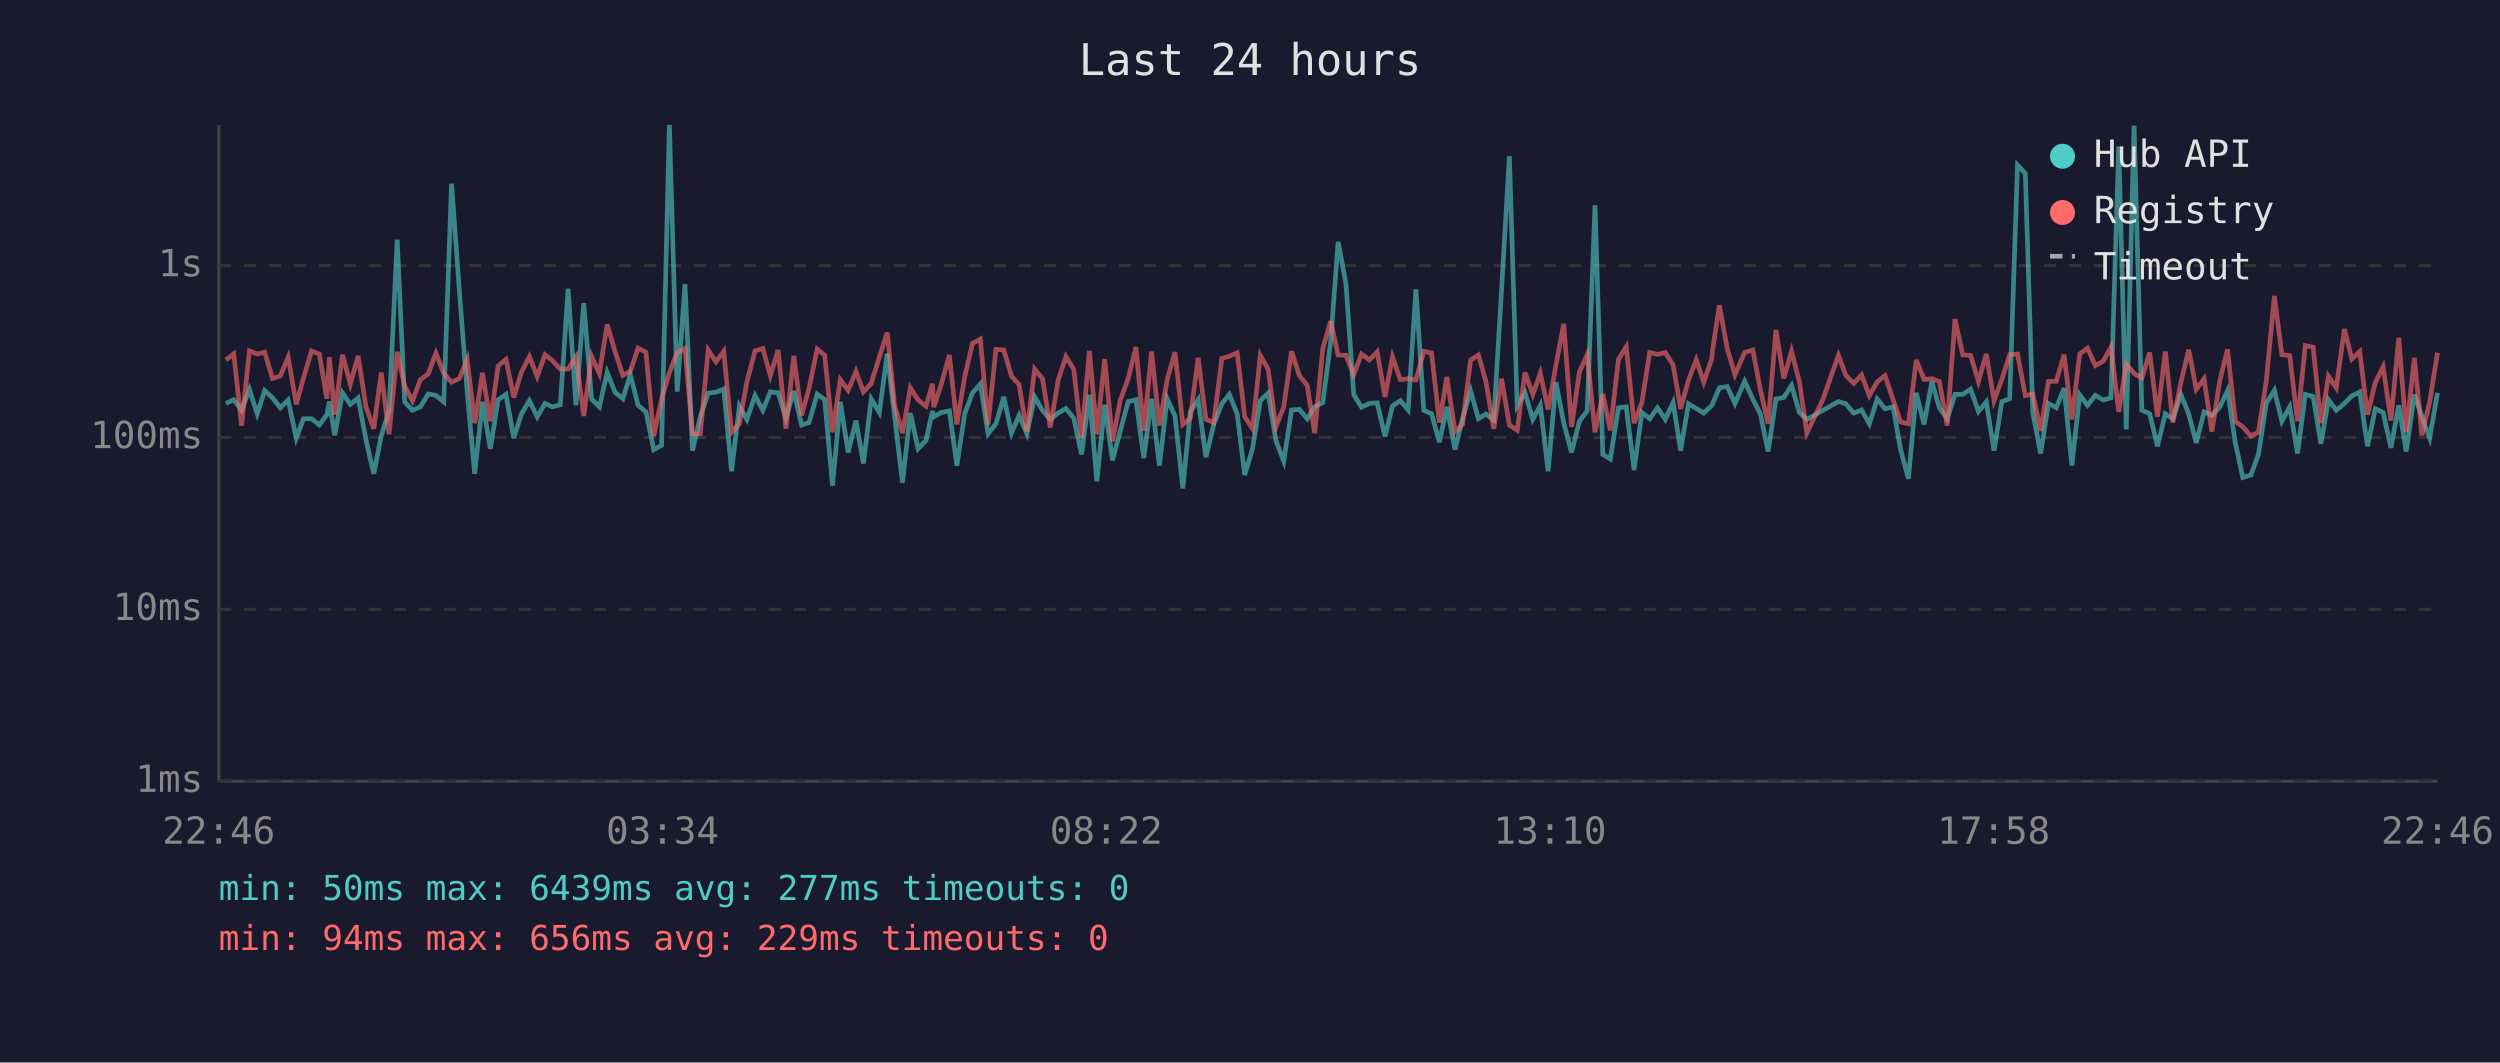
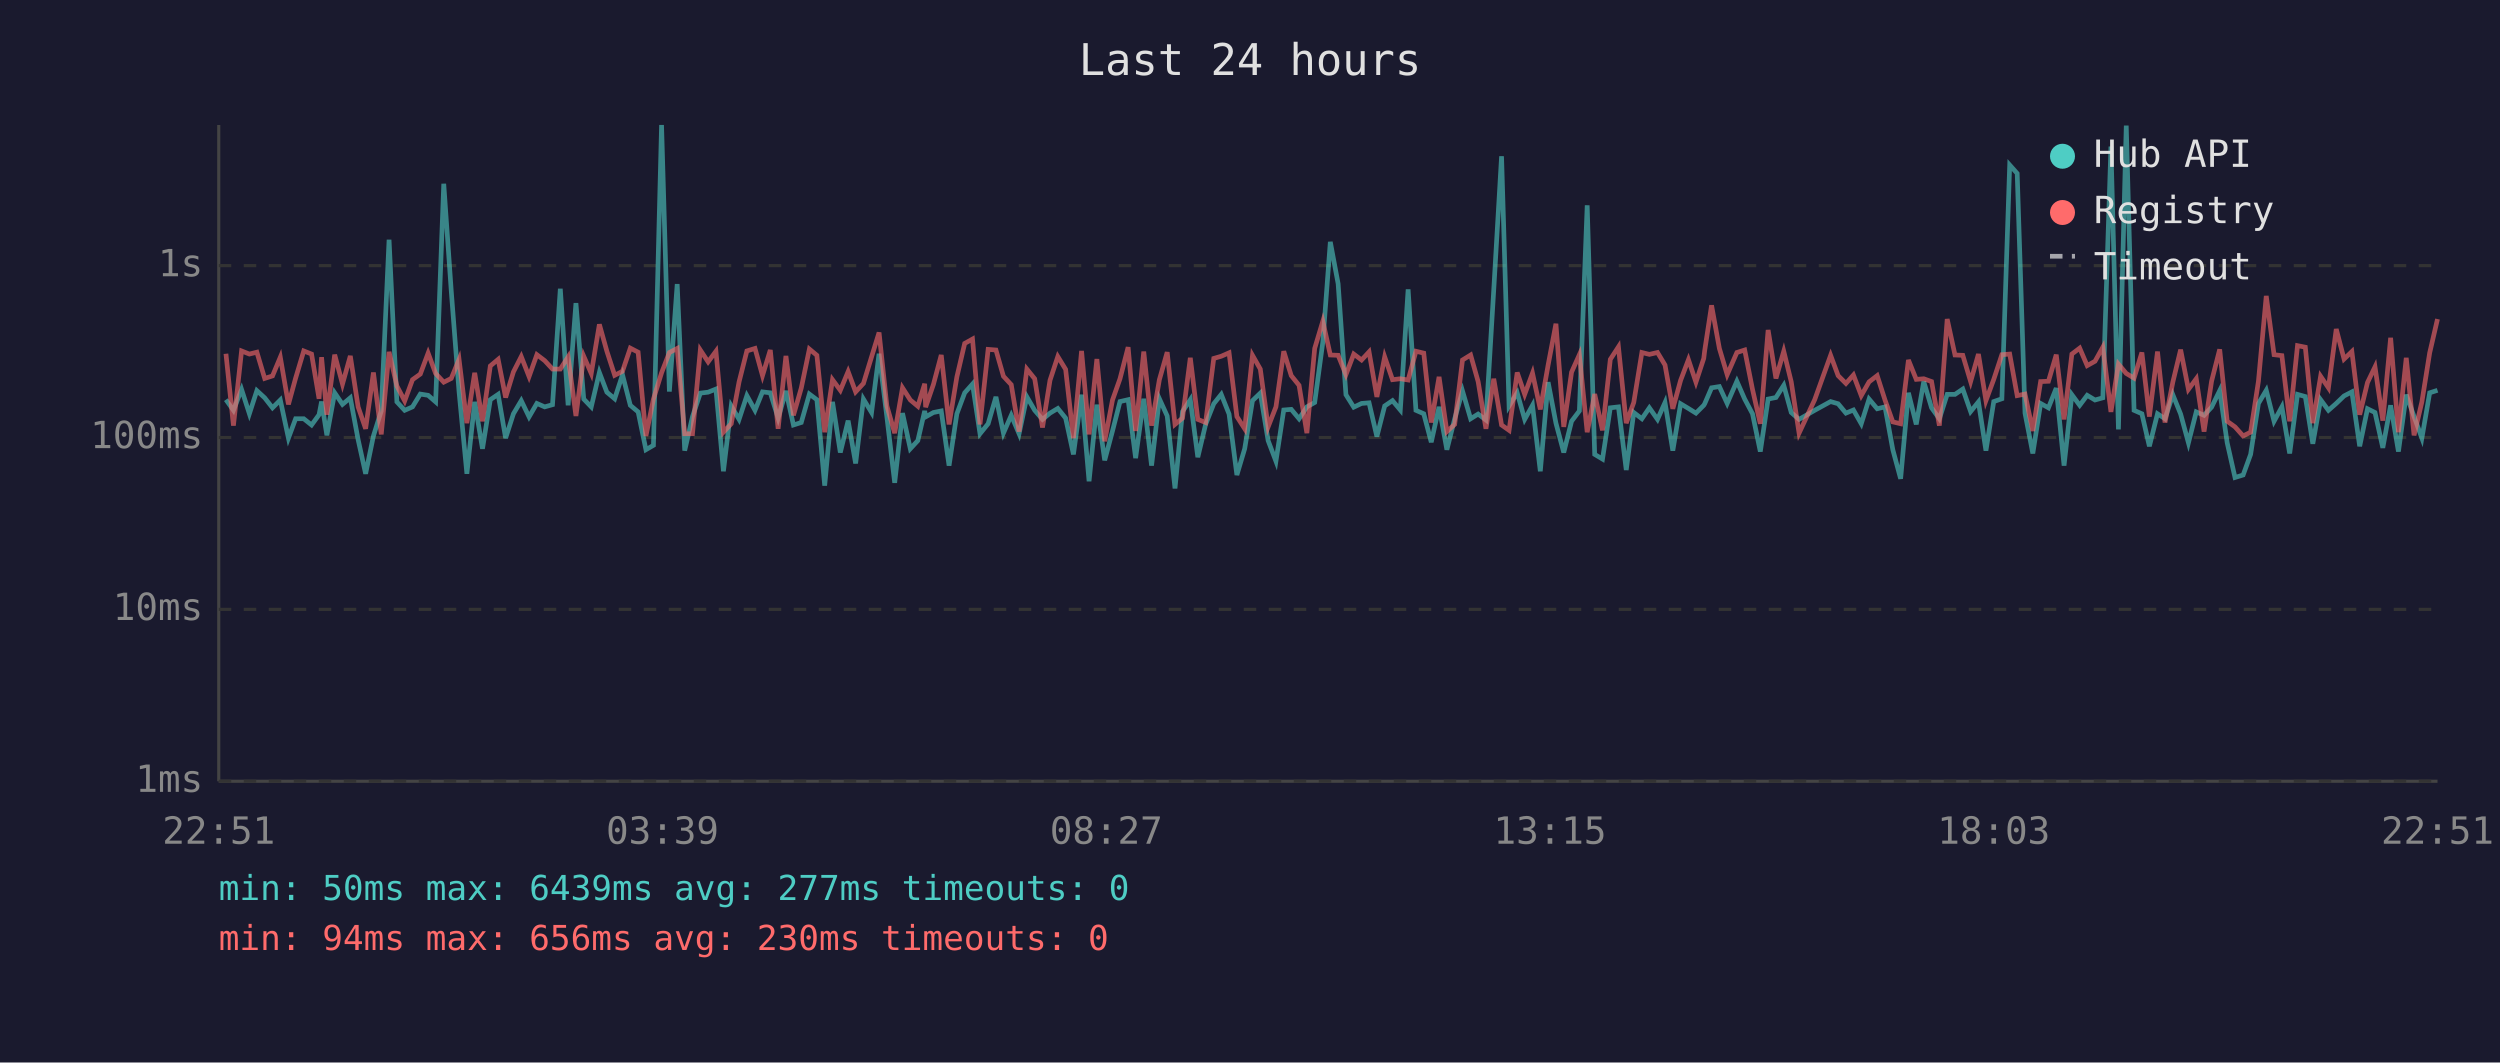
<svg xmlns="http://www.w3.org/2000/svg" viewBox="0 0 800 340" font-family="monospace" font-size="12">
  <rect width="800" height="340" fill="#1a1a2e" />
  <text x="400" y="24" fill="#e0e0e0" font-size="14" text-anchor="middle">Last 24 hours</text>
  <line x1="70" y1="40" x2="70" y2="250" stroke="#444" stroke-width="1" />
  <line x1="70" y1="250" x2="780" y2="250" stroke="#444" stroke-width="1" />
  <line x1="70" y1="250" x2="780" y2="250" stroke="#333" stroke-width="1" stroke-dasharray="4" />
  <text x="65" y="250" fill="#888" text-anchor="end" dominant-baseline="middle">1ms</text>
  <line x1="70" y1="195" x2="780" y2="195" stroke="#333" stroke-width="1" stroke-dasharray="4" />
  <text x="65" y="195" fill="#888" text-anchor="end" dominant-baseline="middle">10ms</text>
  <line x1="70" y1="140" x2="780" y2="140" stroke="#333" stroke-width="1" stroke-dasharray="4" />
  <text x="65" y="140" fill="#888" text-anchor="end" dominant-baseline="middle">100ms</text>
  <line x1="70" y1="85" x2="780" y2="85" stroke="#333" stroke-width="1" stroke-dasharray="4" />
  <text x="65" y="85" fill="#888" text-anchor="end" dominant-baseline="middle">1s</text>
-   <text x="70" y="270" fill="#888" text-anchor="middle">22:46</text>
-   <text x="212" y="270" fill="#888" text-anchor="middle">03:34</text>
-   <text x="354" y="270" fill="#888" text-anchor="middle">08:22</text>
-   <text x="496" y="270" fill="#888" text-anchor="middle">13:10</text>
-   <text x="638" y="270" fill="#888" text-anchor="middle">17:58</text>
-   <text x="780" y="270" fill="#888" text-anchor="middle">22:46</text>
-   <polyline points="72.3,129.1 74.8,127.9 77.3,131.3 79.8,124.6 82.3,132.4 84.7,125.0 87.2,127.3 89.7,130.5 92.2,128.0 94.8,140.2 97.1,134.0 99.7,134.0 102.2,136.0 104.6,132.7 105.4,128.5 107.1,139.3 109.6,125.7 112.1,129.4 114.6,127.3 117.1,140.7 119.6,151.6 122.0,139.5 124.5,131.5 127.1,76.7 129.5,128.6 132.0,131.3 134.5,130.2 137.0,126.1 139.5,126.5 142.0,128.6 144.5,58.8 147.0,93.1 149.5,125.4 151.9,151.6 154.4,128.6 156.9,143.6 159.4,127.9 161.9,126.2 164.4,140.2 166.9,132.4 169.4,128.2 171.9,133.4 174.4,129.1 176.8,130.2 179.3,129.5 181.8,92.4 184.3,129.7 186.8,97.0 189.3,127.7 191.8,130.2 194.3,119.2 196.8,125.5 199.3,127.6 201.7,119.9 204.2,129.7 206.7,131.8 209.2,143.9 211.7,142.5 214.2,40.0 216.7,125.3 219.2,90.9 221.6,144.2 224.1,133.3 226.6,125.8 229.1,125.5 231.6,124.5 234.1,150.8 236.6,129.9 239.0,134.2 241.6,126.6 244.1,131.3 246.5,125.4 249.0,125.7 251.5,133.8 254.0,125.1 256.5,136.0 258.9,135.2 261.5,126.1 263.9,127.9 266.4,155.4 268.9,128.6 271.4,144.8 273.9,134.6 276.3,148.3 278.8,127.7 281.4,132.0 283.9,113.2 286.3,133.4 288.8,154.5 291.3,132.2 293.8,143.6 296.3,141.0 298.4,131.5 298.8,133.4 301.2,132.0 303.8,131.5 306.2,149.0 308.7,132.4 311.2,125.7 313.7,122.9 316.2,138.8 318.7,135.6 321.2,127.0 323.7,138.6 326.1,132.9 328.6,138.8 331.1,127.0 333.6,131.3 336.1,134.2 338.6,132.2 341.1,130.7 343.6,133.8 346.1,145.4 348.6,126.3 351.0,154.0 353.5,129.5 356.0,147.3 358.5,137.9 361.0,128.5 363.5,127.9 366.0,146.6 368.5,127.6 371.0,149.0 373.5,127.6 376.0,133.1 378.5,156.3 380.9,131.7 383.4,127.9 385.9,146.3 388.4,135.8 391.0,129.2 393.4,126.2 395.9,132.5 398.3,152.0 400.8,143.6 403.3,128.2 405.8,125.8 408.3,141.0 410.8,147.6 413.3,131.2 415.8,131.0 418.3,134.0 420.7,130.2 423.3,128.8 425.8,109.5 428.2,77.4 430.7,90.8 433.2,126.3 435.7,130.3 438.2,129.1 440.7,128.9 443.2,139.7 445.6,129.9 448.1,128.2 450.6,131.2 453.1,92.6 455.6,131.3 458.1,132.4 460.6,141.5 463.0,130.2 465.6,143.9 468.0,134.0 470.6,125.1 473.1,134.0 475.5,132.5 478.0,134.4 480.5,92.7 483.0,50.0 485.5,129.9 488.0,125.7 490.5,134.2 492.9,129.7 495.4,150.8 497.9,122.3 500.4,135.4 502.9,144.8 505.4,134.8 507.9,131.5 510.4,65.7 512.9,145.4 515.3,146.9 517.9,130.5 520.4,130.2 522.9,150.4 525.4,132.0 527.9,134.0 530.4,130.5 532.9,134.2 535.4,128.8 537.8,144.2 540.3,129.2 542.8,130.7 545.2,132.2 547.8,129.7 548.0,129.2 550.2,124.1 552.7,123.7 555.2,129.1 558.3,122.0 560.9,127.7 563.3,132.4 565.8,144.5 568.3,127.7 570.8,127.2 573.3,123.3 575.8,132.0 578.2,134.2 583.3,131.3 588.3,128.5 590.7,129.2 593.2,132.2 595.7,131.2 598.2,135.6 600.7,127.7 603.2,130.8 605.8,130.2 608.2,143.9 610.7,153.2 613.2,125.7 615.7,135.8 618.2,122.1 620.6,130.5 623.1,134.0 625.6,126.2 628.1,126.2 630.6,124.5 633.1,131.7 635.6,128.6 638.1,144.2 640.6,128.5 643.1,127.6 645.6,52.8 648.1,55.5 650.5,132.2 653.0,145.1 655.5,129.1 658.0,130.5 660.5,124.2 663.0,149.0 665.5,126.3 668.0,129.7 670.5,126.5 673.0,128.0 675.5,127.3 678.0,46.9 680.4,137.4 682.9,40.2 685.4,131.3 687.9,132.4 690.4,142.8 692.9,132.4 695.3,134.0 697.9,126.3 700.4,132.5 702.8,141.7 705.3,131.8 707.8,132.9 710.3,130.3 712.8,125.0 715.3,141.7 717.7,152.8 720.3,152.0 722.7,145.4 725.2,129.1 727.8,124.9 730.2,134.8 732.7,130.2 735.2,145.1 737.7,126.2 740.2,126.9 742.7,142.0 745.1,127.9 747.6,131.3 750.2,129.1 752.6,126.7 755.1,125.4 757.6,142.8 760.1,130.8 762.6,132.0 765.1,143.3 767.6,129.7 770.0,144.5 772.6,126.3 775.0,133.3 777.5,140.2 780.0,125.7" fill="none" stroke="#4ecdc4" stroke-width="1.5" opacity="0.6" />
-   <polyline points="72.3,115.2 74.8,113.2 77.3,136.2 79.8,112.3 82.3,113.3 84.7,112.7 87.2,121.1 89.7,120.3 92.2,114.3 94.8,129.4 97.1,121.0 99.7,112.3 102.2,113.3 104.6,127.6 105.4,114.3 107.1,132.7 109.6,113.5 112.1,122.9 114.6,113.9 117.1,130.2 119.6,137.2 122.0,119.2 124.5,139.0 127.1,112.6 129.5,123.5 132.0,128.3 134.5,121.5 137.0,119.7 139.5,113.0 142.0,119.5 144.5,122.3 147.0,121.1 149.5,115.0 151.9,135.4 154.4,119.3 156.9,134.8 159.4,117.1 161.9,115.0 164.4,127.2 166.9,119.0 169.4,114.1 171.9,120.5 174.4,113.5 176.8,115.4 179.3,118.1 181.8,118.1 184.3,114.2 186.8,133.1 189.3,114.0 191.8,119.5 194.3,103.8 196.8,112.4 199.3,120.1 201.7,118.8 204.2,111.4 206.7,112.7 209.2,139.5 211.7,127.7 214.2,119.3 216.7,112.8 219.2,111.5 221.6,138.8 224.1,138.8 226.6,112.0 229.1,115.8 231.6,112.4 234.1,138.3 236.6,135.6 239.0,122.2 241.6,112.3 244.1,111.5 246.5,120.2 249.0,112.0 251.5,137.2 254.0,113.9 256.5,132.9 258.9,124.2 261.5,111.7 263.9,113.7 266.4,138.3 268.9,121.5 271.4,124.9 273.9,118.9 276.3,125.4 278.8,122.7 281.4,114.2 283.9,106.4 286.3,129.9 288.8,138.6 291.3,124.1 293.8,128.0 296.3,130.0 298.4,122.8 298.8,130.3 301.2,123.0 303.8,113.6 306.2,135.8 308.7,120.6 311.2,109.9 313.7,108.5 316.2,135.8 318.7,111.8 321.2,112.0 323.7,120.4 326.1,123.1 328.6,138.1 331.1,118.1 333.6,121.2 336.1,136.8 338.6,121.7 341.1,114.1 343.6,118.2 346.1,140.2 348.6,112.3 351.0,139.0 353.5,114.9 356.0,141.2 358.5,128.0 361.0,121.2 363.5,111.1 366.0,137.9 368.5,112.5 371.0,136.2 373.5,121.5 376.0,112.7 378.5,135.8 380.9,133.8 383.4,114.5 385.9,134.2 388.4,135.2 391.0,114.7 393.4,114.0 395.9,112.9 398.3,133.3 400.8,137.2 403.3,113.7 405.8,118.1 408.3,136.6 410.8,130.2 413.3,112.4 415.8,120.2 418.3,123.3 420.7,138.6 423.3,111.5 425.8,102.8 428.2,113.6 430.7,113.7 433.2,119.9 435.7,113.3 438.2,115.2 440.7,112.6 443.2,127.0 445.6,114.2 448.1,121.5 450.6,121.2 453.1,121.6 455.6,112.4 458.1,113.0 460.6,135.2 463.0,120.6 465.6,138.1 468.0,135.8 470.6,115.2 473.1,113.6 475.5,122.1 478.0,137.2 480.5,121.2 483.0,136.0 485.5,137.7 488.0,119.2 490.5,126.2 492.9,119.4 495.4,131.0 497.9,116.8 500.4,103.6 502.9,136.6 505.4,119.1 507.9,113.5 510.4,138.3 512.9,126.1 515.3,137.7 517.9,115.0 520.4,111.0 522.9,135.4 525.4,128.8 527.9,112.8 530.4,113.4 532.9,112.8 535.4,116.8 537.8,130.8 540.3,121.7 542.8,115.1 545.2,122.3 547.8,114.7 548.0,112.2 550.2,97.7 552.7,111.5 555.2,119.9 558.3,112.8 560.9,112.0 563.3,124.6 565.8,135.6 568.3,105.6 570.8,121.1 573.3,112.4 575.8,122.2 578.2,138.6 583.3,127.9 588.3,113.7 590.7,120.2 593.2,122.7 595.7,120.0 598.2,126.6 600.7,122.2 603.2,120.2 605.8,128.0 608.2,135.0 610.7,135.6 613.2,115.2 615.7,121.4 618.2,121.2 620.6,122.1 623.1,136.2 625.6,102.1 628.1,113.6 630.6,113.7 633.1,122.1 635.6,113.3 638.1,128.2 640.6,121.4 643.1,113.5 645.6,113.3 648.1,126.6 650.5,126.1 653.0,137.9 655.5,122.1 658.0,122.0 660.5,113.5 663.0,134.2 665.5,113.3 668.0,111.4 670.5,117.0 673.0,115.6 675.5,111.1 678.0,131.8 680.4,116.5 682.9,119.5 685.4,121.0 687.9,112.8 690.4,133.3 692.9,112.5 695.3,135.2 697.9,122.3 700.4,111.9 702.8,124.6 705.3,121.2 707.8,138.1 710.3,122.0 712.8,111.8 715.3,134.8 717.7,136.6 720.3,139.5 722.7,138.3 725.2,122.0 727.8,94.7 730.2,113.5 732.7,113.8 735.2,134.8 737.7,110.6 740.2,111.1 742.7,135.4 745.1,120.4 747.6,124.1 750.2,105.3 752.6,114.9 755.1,112.5 757.6,132.7 760.1,122.4 762.6,117.4 765.1,134.6 767.6,108.1 770.0,138.3 772.6,114.5 775.0,139.3 777.5,128.6 780.0,112.9" fill="none" stroke="#ff6b6b" stroke-width="1.5" opacity="0.6" />
+   <text x="70" y="270" fill="#888" text-anchor="middle">22:51</text>
+   <text x="212" y="270" fill="#888" text-anchor="middle">03:39</text>
+   <text x="354" y="270" fill="#888" text-anchor="middle">08:27</text>
+   <text x="496" y="270" fill="#888" text-anchor="middle">13:15</text>
+   <text x="638" y="270" fill="#888" text-anchor="middle">18:03</text>
+   <text x="780" y="270" fill="#888" text-anchor="middle">22:51</text>
+   <polyline points="72.3,127.9 74.7,131.3 77.3,124.6 79.8,132.4 82.2,125.0 84.7,127.3 87.2,130.5 89.7,128.0 92.3,140.2 94.6,134.0 97.2,134.0 99.7,136.0 102.1,132.7 102.9,128.5 104.6,139.3 107.1,125.7 109.6,129.4 112.1,127.3 114.6,140.7 117.0,151.6 119.5,139.5 122.0,131.5 124.5,76.7 127.0,128.6 129.5,131.3 132.0,130.2 134.5,126.1 137.0,126.5 139.4,128.6 142.0,58.8 144.4,93.1 146.9,125.4 149.4,151.6 151.9,128.6 154.4,143.6 156.9,127.9 159.4,126.2 161.8,140.2 164.3,132.4 166.8,128.2 169.3,133.4 171.8,129.1 174.3,130.2 176.8,129.5 179.3,92.4 181.8,129.7 184.3,97.0 186.8,127.7 189.2,130.2 191.8,119.2 194.2,125.5 196.7,127.6 199.2,119.9 201.7,129.7 204.2,131.8 206.7,143.9 209.1,142.5 211.7,40.0 214.2,125.3 216.7,90.9 219.1,144.2 221.6,133.3 224.1,125.8 226.6,125.5 229.1,124.5 231.5,150.8 234.0,129.9 236.5,134.2 239.0,126.6 241.6,131.3 244.0,125.4 246.5,125.7 249.0,133.8 251.5,125.1 253.9,136.0 256.4,135.2 259.0,126.1 261.4,127.9 263.9,155.4 266.4,128.6 268.9,144.8 271.4,134.6 273.8,148.3 276.3,127.7 278.9,132.0 281.3,113.2 283.8,133.4 286.3,154.5 288.8,132.2 291.3,143.6 293.7,141.0 295.9,131.5 296.2,133.4 298.7,132.0 301.2,131.5 303.7,149.0 306.2,132.4 308.7,125.7 311.2,122.9 313.6,138.8 316.2,135.6 318.7,127.0 321.1,138.6 323.6,132.9 326.1,138.8 328.6,127.0 331.1,131.3 333.6,134.2 336.0,132.2 338.5,130.7 341.0,133.8 343.5,145.4 346.1,126.3 348.5,154.0 351.0,129.5 353.5,147.3 356.0,137.9 358.4,128.5 361.0,127.9 363.4,146.6 366.0,127.6 368.5,149.0 371.0,127.6 373.5,133.1 376.0,156.3 378.4,131.7 380.9,127.9 383.3,146.3 385.8,135.8 388.4,129.2 390.8,126.2 393.3,132.5 395.8,152.0 398.3,143.6 400.8,128.2 403.3,125.8 405.8,141.0 408.3,147.6 410.8,131.2 413.2,131.0 415.7,134.0 418.2,130.2 420.7,128.8 423.3,109.5 425.7,77.4 428.2,90.8 430.7,126.3 433.2,130.3 435.7,129.1 438.1,128.9 440.6,139.7 443.1,129.9 445.6,128.2 448.1,131.2 450.6,92.6 453.1,131.3 455.6,132.4 458.0,141.5 460.5,130.2 463.0,143.9 465.5,134.0 468.0,125.1 470.6,134.0 473.0,132.5 475.5,134.4 478.0,92.7 480.5,50.0 482.9,129.9 485.5,125.7 487.9,134.2 490.4,129.7 492.9,150.8 495.4,122.3 497.9,135.4 500.4,144.8 502.9,134.8 505.4,131.5 507.9,65.7 510.3,145.4 512.8,146.9 515.3,130.5 517.9,130.2 520.4,150.4 522.8,132.0 525.4,134.0 527.8,130.5 530.4,134.2 532.8,128.8 535.3,144.2 537.8,129.2 540.3,130.7 542.7,132.2 545.2,129.7 545.5,129.2 547.7,124.1 550.2,123.7 552.7,129.1 555.8,122.0 558.3,127.7 560.8,132.4 563.3,144.5 565.8,127.7 568.3,127.2 570.8,123.3 573.2,132.0 575.7,134.2 580.7,131.3 585.8,128.5 588.2,129.2 590.7,132.2 593.1,131.2 595.6,135.6 598.1,127.7 600.7,130.8 603.2,130.2 605.7,143.9 608.2,153.2 610.7,125.7 613.2,135.8 615.6,122.1 618.1,130.5 620.6,134.0 623.1,126.2 625.6,126.2 628.1,124.5 630.6,131.7 633.1,128.6 635.5,144.2 638.0,128.5 640.6,127.6 643.1,52.8 645.5,55.5 648.0,132.2 650.5,145.1 653.0,129.1 655.5,130.5 658.0,124.2 660.5,149.0 663.0,126.3 665.5,129.7 667.9,126.5 670.4,128.0 672.9,127.3 675.5,46.9 677.9,137.4 680.4,40.2 682.9,131.3 685.4,132.4 687.8,142.8 690.4,132.4 692.8,134.0 695.3,126.3 697.8,132.5 700.3,141.7 702.8,131.8 705.3,132.9 707.7,130.3 710.3,125.0 712.7,141.7 715.2,152.8 717.8,152.0 720.2,145.4 722.7,129.1 725.2,124.9 727.7,134.8 730.2,130.2 732.7,145.1 735.2,126.2 737.7,126.9 740.1,142.0 742.6,127.9 745.1,131.3 747.6,129.1 750.1,126.7 752.6,125.4 755.1,142.8 757.6,130.8 760.0,132.0 762.5,143.3 765.0,129.7 767.5,144.5 770.0,126.3 772.5,133.3 775.0,140.2 777.5,125.7 780.0,124.9" fill="none" stroke="#4ecdc4" stroke-width="1.5" opacity="0.6" />
+   <polyline points="72.3,113.2 74.7,136.2 77.3,112.3 79.8,113.3 82.2,112.7 84.7,121.1 87.2,120.3 89.7,114.3 92.3,129.4 94.6,121.0 97.2,112.3 99.7,113.3 102.1,127.6 102.9,114.3 104.6,132.7 107.1,113.5 109.6,122.9 112.1,113.9 114.6,130.2 117.0,137.2 119.5,119.2 122.0,139.0 124.5,112.6 127.0,123.5 129.5,128.3 132.0,121.5 134.5,119.7 137.0,113.0 139.4,119.5 142.0,122.3 144.4,121.1 146.9,115.0 149.4,135.4 151.9,119.3 154.4,134.8 156.9,117.1 159.4,115.0 161.8,127.2 164.3,119.0 166.8,114.1 169.3,120.5 171.8,113.5 174.3,115.4 176.8,118.1 179.3,118.1 181.8,114.2 184.3,133.1 186.8,114.0 189.2,119.5 191.8,103.8 194.2,112.4 196.7,120.1 199.2,118.8 201.7,111.4 204.2,112.7 206.7,139.5 209.1,127.7 211.7,119.3 214.2,112.8 216.7,111.5 219.1,138.8 221.6,138.8 224.1,112.0 226.6,115.8 229.1,112.4 231.5,138.3 234.0,135.6 236.5,122.2 239.0,112.3 241.6,111.5 244.0,120.2 246.5,112.0 249.0,137.2 251.5,113.9 253.9,132.9 256.4,124.2 259.0,111.7 261.4,113.7 263.9,138.3 266.4,121.5 268.9,124.9 271.4,118.9 273.8,125.4 276.3,122.7 278.9,114.2 281.3,106.4 283.8,129.9 286.3,138.6 288.8,124.1 291.3,128.0 293.7,130.0 295.9,122.8 296.2,130.3 298.7,123.0 301.2,113.6 303.7,135.8 306.2,120.6 308.7,109.9 311.2,108.5 313.6,135.8 316.2,111.8 318.7,112.0 321.1,120.4 323.6,123.1 326.1,138.1 328.6,118.1 331.1,121.2 333.6,136.8 336.0,121.7 338.5,114.1 341.0,118.2 343.5,140.2 346.1,112.3 348.5,139.0 351.0,114.9 353.5,141.2 356.0,128.0 358.4,121.2 361.0,111.1 363.4,137.9 366.0,112.5 368.5,136.2 371.0,121.5 373.5,112.7 376.0,135.8 378.4,133.8 380.9,114.5 383.3,134.2 385.8,135.2 388.4,114.7 390.8,114.0 393.3,112.9 395.8,133.3 398.3,137.2 400.8,113.7 403.3,118.1 405.8,136.6 408.3,130.2 410.8,112.4 413.2,120.2 415.7,123.3 418.2,138.6 420.7,111.5 423.3,102.8 425.7,113.6 428.2,113.7 430.7,119.9 433.2,113.3 435.7,115.2 438.1,112.6 440.6,127.0 443.1,114.2 445.6,121.5 448.1,121.2 450.6,121.6 453.1,112.4 455.6,113.0 458.0,135.2 460.5,120.6 463.0,138.1 465.5,135.8 468.0,115.2 470.6,113.6 473.0,122.1 475.5,137.2 478.0,121.2 480.5,136.0 482.9,137.7 485.5,119.2 487.9,126.2 490.4,119.4 492.9,131.0 495.4,116.8 497.9,103.6 500.4,136.6 502.9,119.1 505.4,113.5 507.9,138.3 510.3,126.1 512.8,137.7 515.3,115.0 517.9,111.0 520.4,135.4 522.8,128.8 525.4,112.8 527.8,113.4 530.4,112.8 532.8,116.8 535.3,130.8 537.8,121.7 540.3,115.1 542.7,122.3 545.2,114.7 545.5,112.2 547.7,97.7 550.2,111.5 552.7,119.9 555.8,112.8 558.3,112.0 560.8,124.6 563.3,135.6 565.8,105.6 568.3,121.1 570.8,112.4 573.2,122.2 575.7,138.6 580.7,127.9 585.8,113.7 588.2,120.2 590.7,122.7 593.1,120.0 595.6,126.6 598.1,122.2 600.7,120.2 603.2,128.0 605.7,135.0 608.2,135.6 610.7,115.2 613.2,121.4 615.6,121.2 618.1,122.1 620.6,136.2 623.1,102.1 625.6,113.6 628.1,113.7 630.6,122.1 633.1,113.3 635.5,128.2 638.0,121.4 640.6,113.5 643.1,113.3 645.5,126.6 648.0,126.1 650.5,137.9 653.0,122.1 655.5,122.0 658.0,113.5 660.5,134.2 663.0,113.3 665.5,111.4 667.9,117.0 670.4,115.6 672.9,111.1 675.5,131.8 677.9,116.5 680.4,119.5 682.9,121.0 685.4,112.8 687.8,133.3 690.4,112.5 692.8,135.2 695.3,122.3 697.8,111.9 700.3,124.6 702.8,121.2 705.3,138.1 707.7,122.0 710.3,111.8 712.7,134.8 715.2,136.6 717.8,139.5 720.2,138.3 722.7,122.0 725.2,94.7 727.7,113.5 730.2,113.8 732.7,134.8 735.2,110.6 737.7,111.1 740.1,135.4 742.6,120.4 745.1,124.1 747.6,105.3 750.1,114.9 752.6,112.5 755.1,132.7 757.6,122.4 760.0,117.4 762.5,134.6 765.0,108.1 767.5,138.3 770.0,114.5 772.5,139.3 775.0,128.6 777.5,112.9 780.0,102.1" fill="none" stroke="#ff6b6b" stroke-width="1.5" opacity="0.6" />
  <circle cx="660" cy="50" r="4" fill="#4ecdc4" />
  <text x="670" y="50" fill="#e0e0e0" dominant-baseline="middle">Hub API</text>
  <circle cx="660" cy="68" r="4" fill="#ff6b6b" />
  <text x="670" y="68" fill="#e0e0e0" dominant-baseline="middle">Registry</text>
  <line x1="656" y1="82" x2="664" y2="82" stroke="#e0e0e0" stroke-width="1.5" stroke-dasharray="4,3" opacity="0.7" />
  <text x="670" y="86" fill="#e0e0e0" dominant-baseline="middle">Timeout</text>
  <text x="70" y="288" fill="#4ecdc4" font-size="11">min: 50ms  max: 6439ms  avg: 277ms  timeouts: 0</text>
-   <text x="70" y="304" fill="#ff6b6b" font-size="11">min: 94ms  max: 656ms  avg: 229ms  timeouts: 0</text>
+   <text x="70" y="304" fill="#ff6b6b" font-size="11">min: 94ms  max: 656ms  avg: 230ms  timeouts: 0</text>
</svg>
